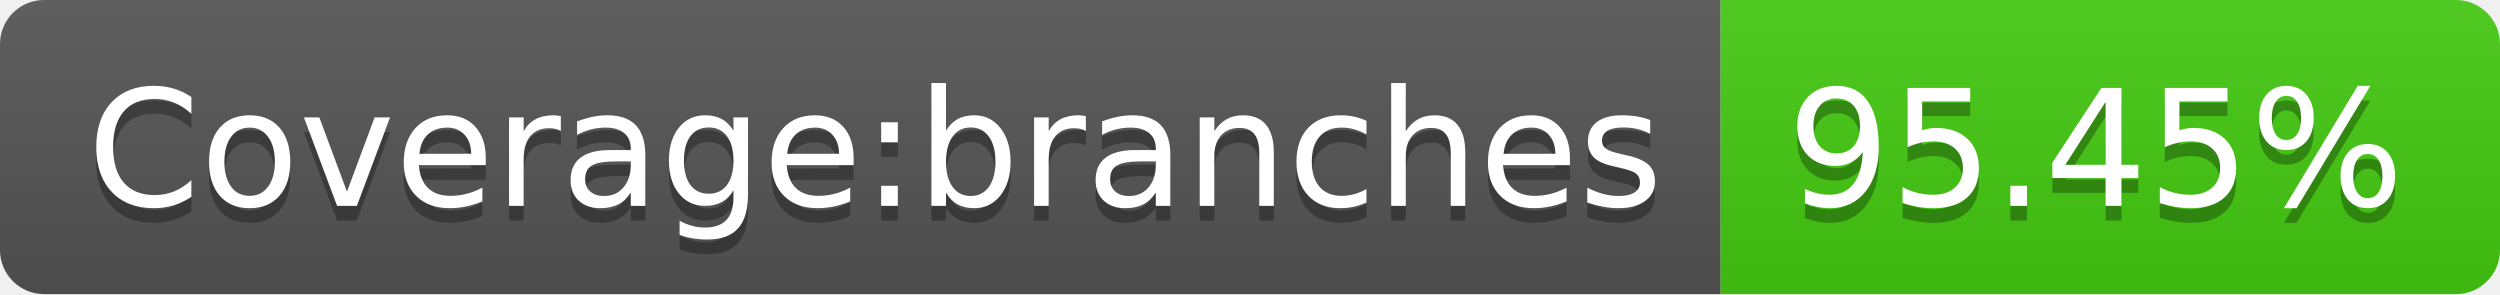
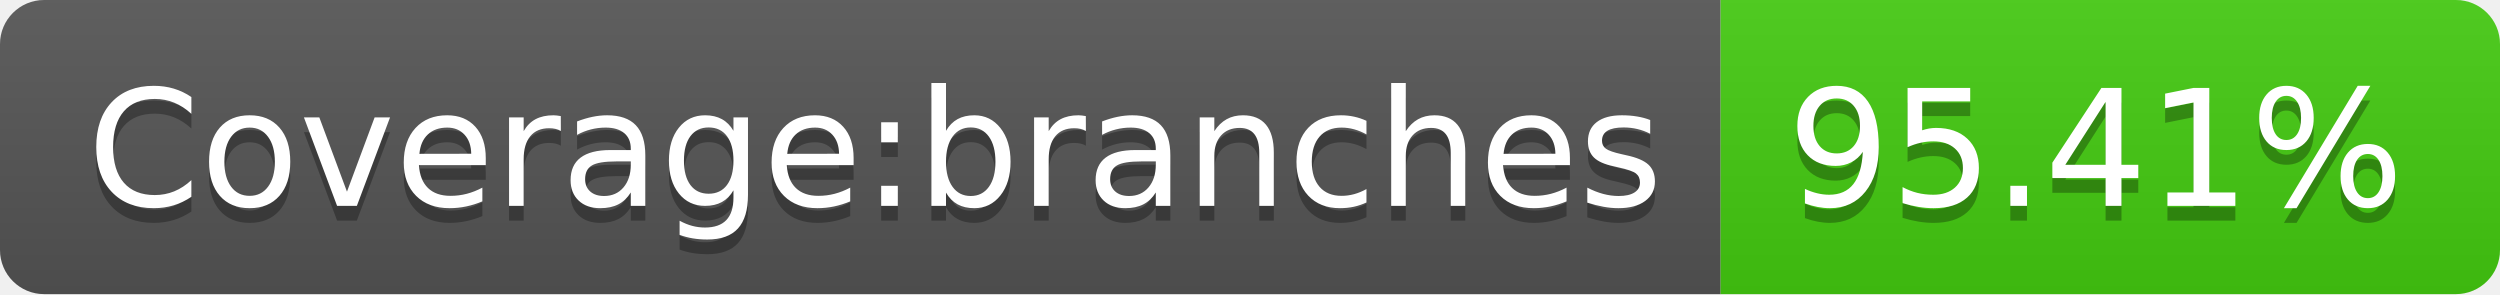
- <svg xmlns="http://www.w3.org/2000/svg" width="170" height="20" role="img" aria-label="Coverage:branches: 95.45%">
+ <svg xmlns="http://www.w3.org/2000/svg" width="170" height="20" role="img" aria-label="Coverage:branches: 95.41%">
  <linearGradient id="s" x2="0" y2="100%">
    <stop offset="0" stop-color="#bbb" stop-opacity=".1" />
    <stop offset="1" stop-opacity=".1" />
  </linearGradient>
  <clipPath id="r">
    <rect width="170" height="20" rx="3" fill="#fff" />
  </clipPath>
  <g clip-path="url(#r)">
    <rect width="117" height="20" fill="#555" />
    <rect x="117" width="53" height="20" fill="#4c1" />
    <rect width="170" height="20" fill="url(#s)" />
  </g>
  <g fill="#fff" text-anchor="middle" font-family="Verdana,Geneva,DejaVu Sans,sans-serif" text-rendering="geometricPrecision" font-size="110">
    <text aria-hidden="true" x="595" y="150" fill="#010101" fill-opacity=".3" transform="scale(.1)" textLength="1070">Coverage:branches</text>
    <text x="595" y="140" transform="scale(.1)" fill="#fff" textLength="1070">Coverage:branches</text>
-     <text aria-hidden="true" x="1425" y="150" fill="#010101" fill-opacity=".3" transform="scale(.1)" textLength="430">95.45%</text>
-     <text x="1425" y="140" transform="scale(.1)" fill="#fff" textLength="430">95.45%</text>
+     <text aria-hidden="true" x="1425" y="150" fill="#010101" fill-opacity=".3" transform="scale(.1)" textLength="430">95.41%</text>
+     <text x="1425" y="140" transform="scale(.1)" fill="#fff" textLength="430">95.41%</text>
  </g>
</svg>
